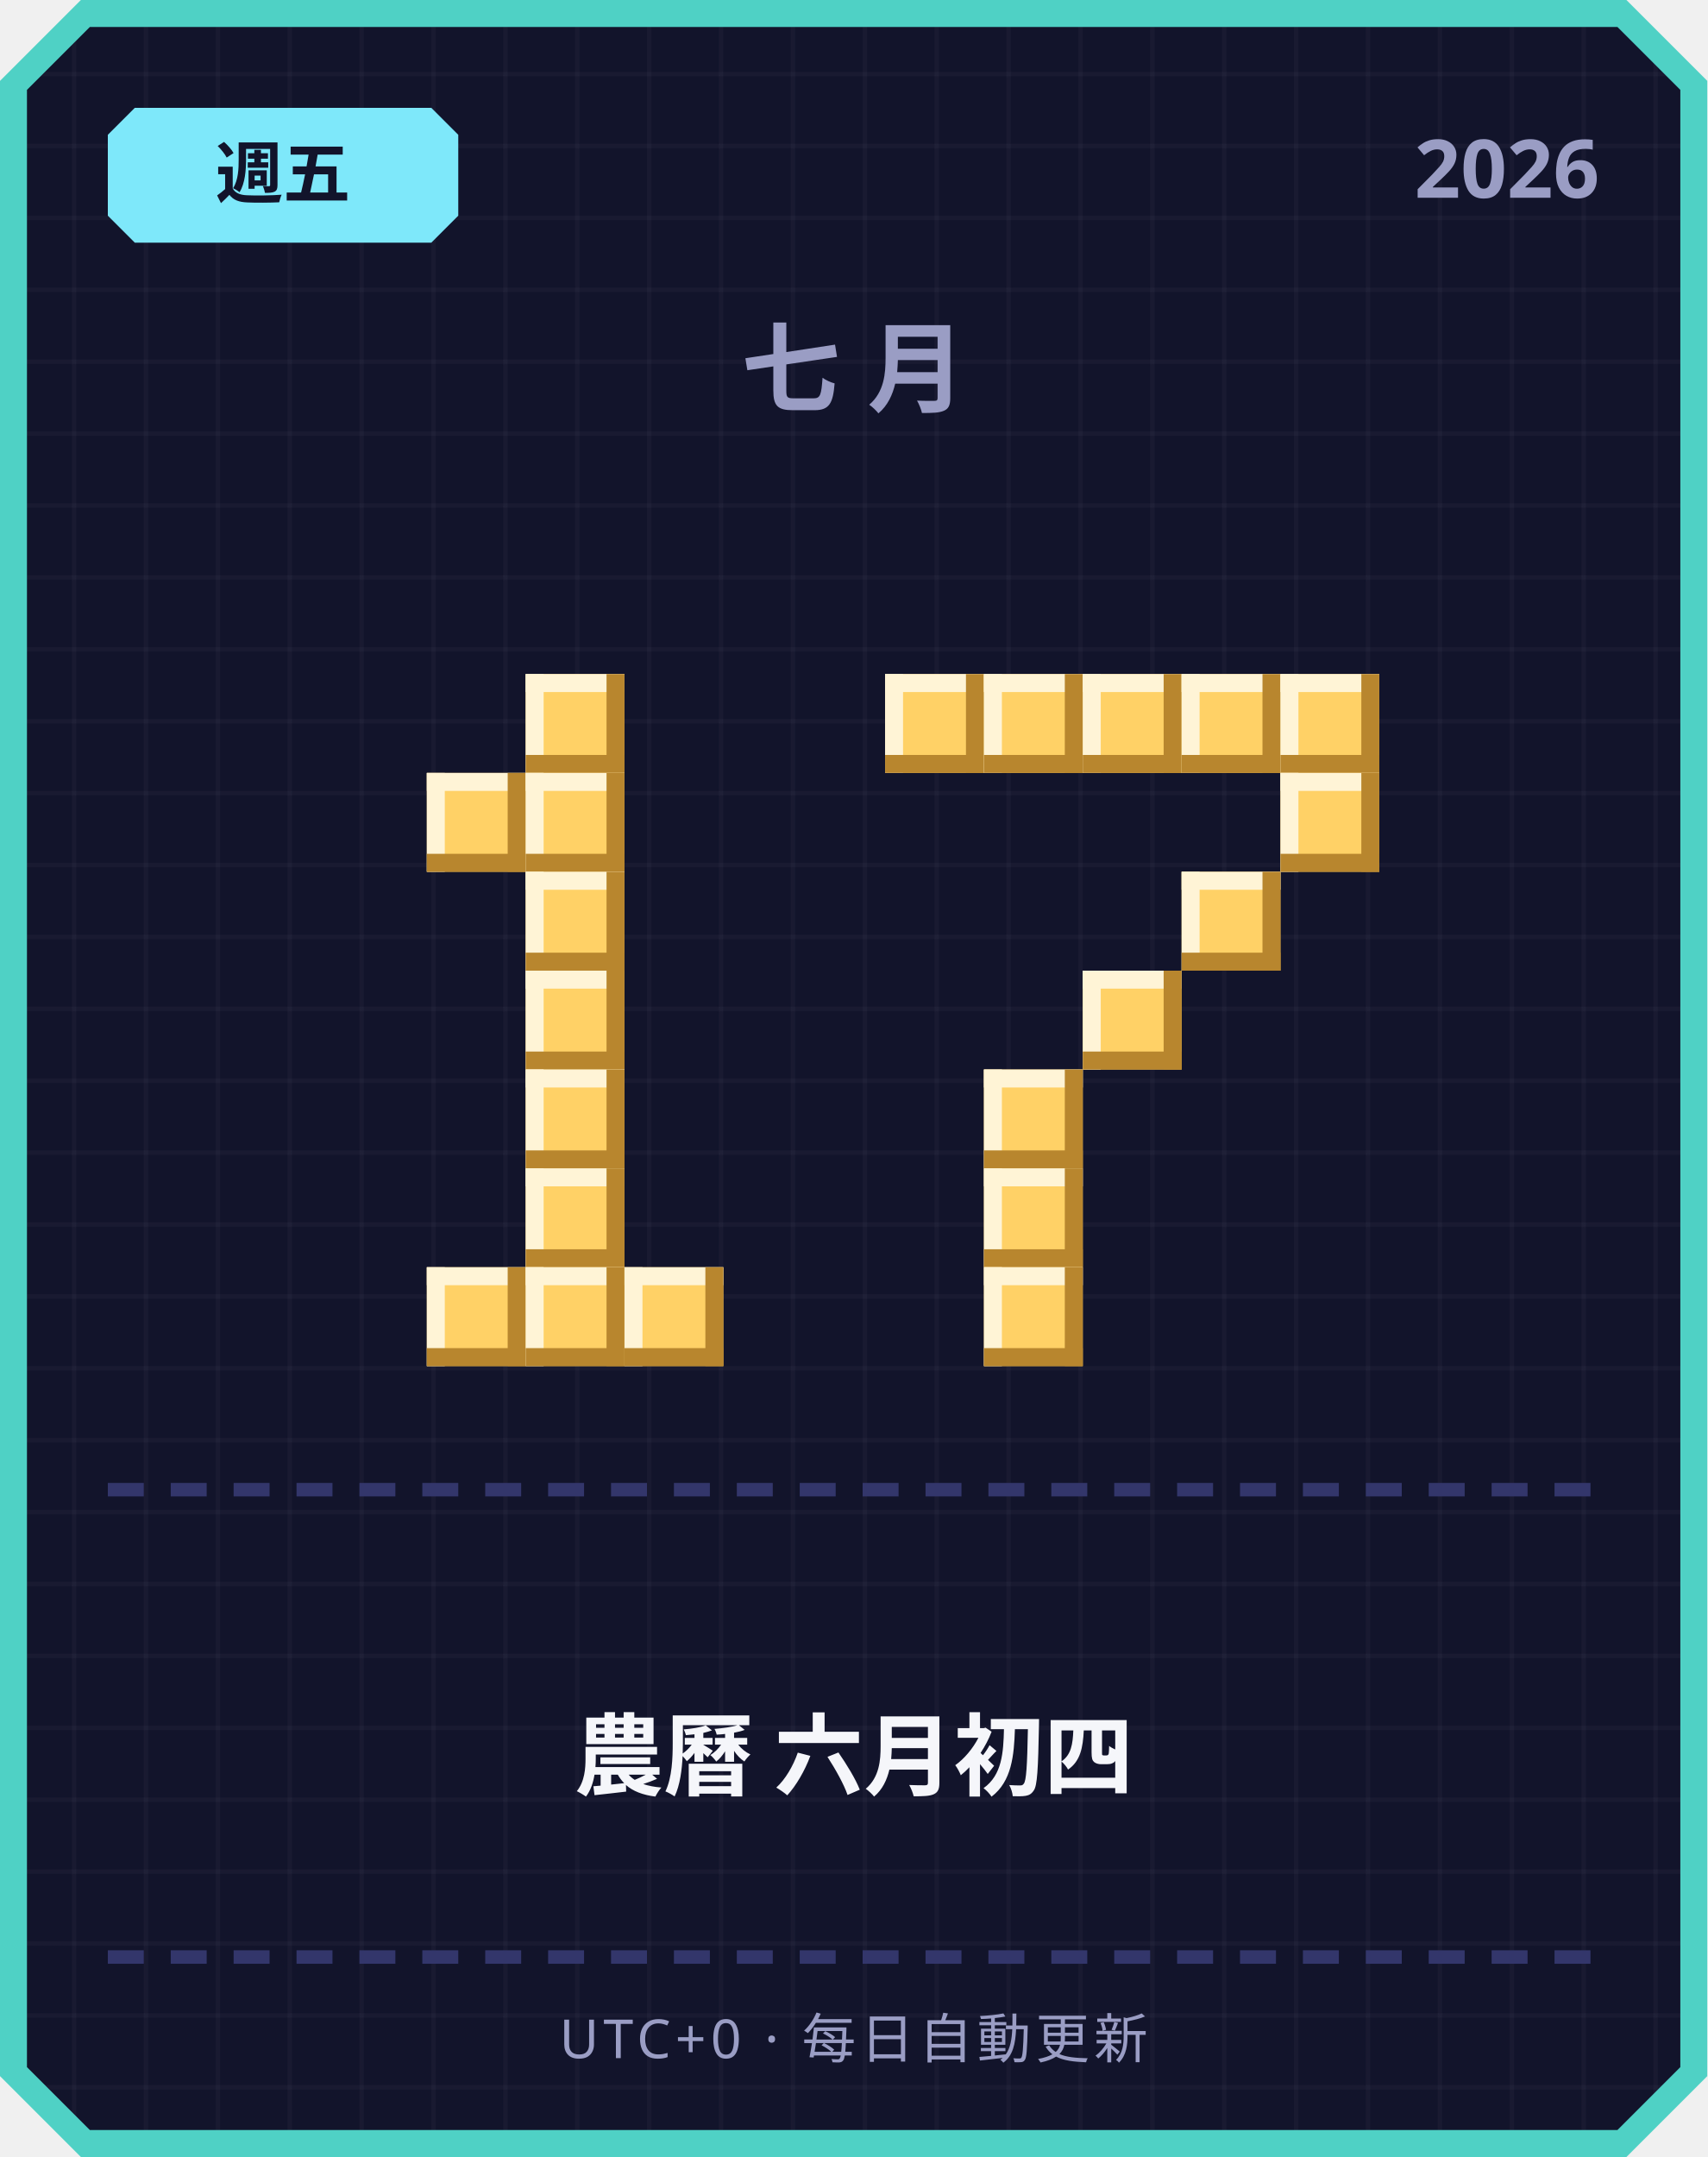
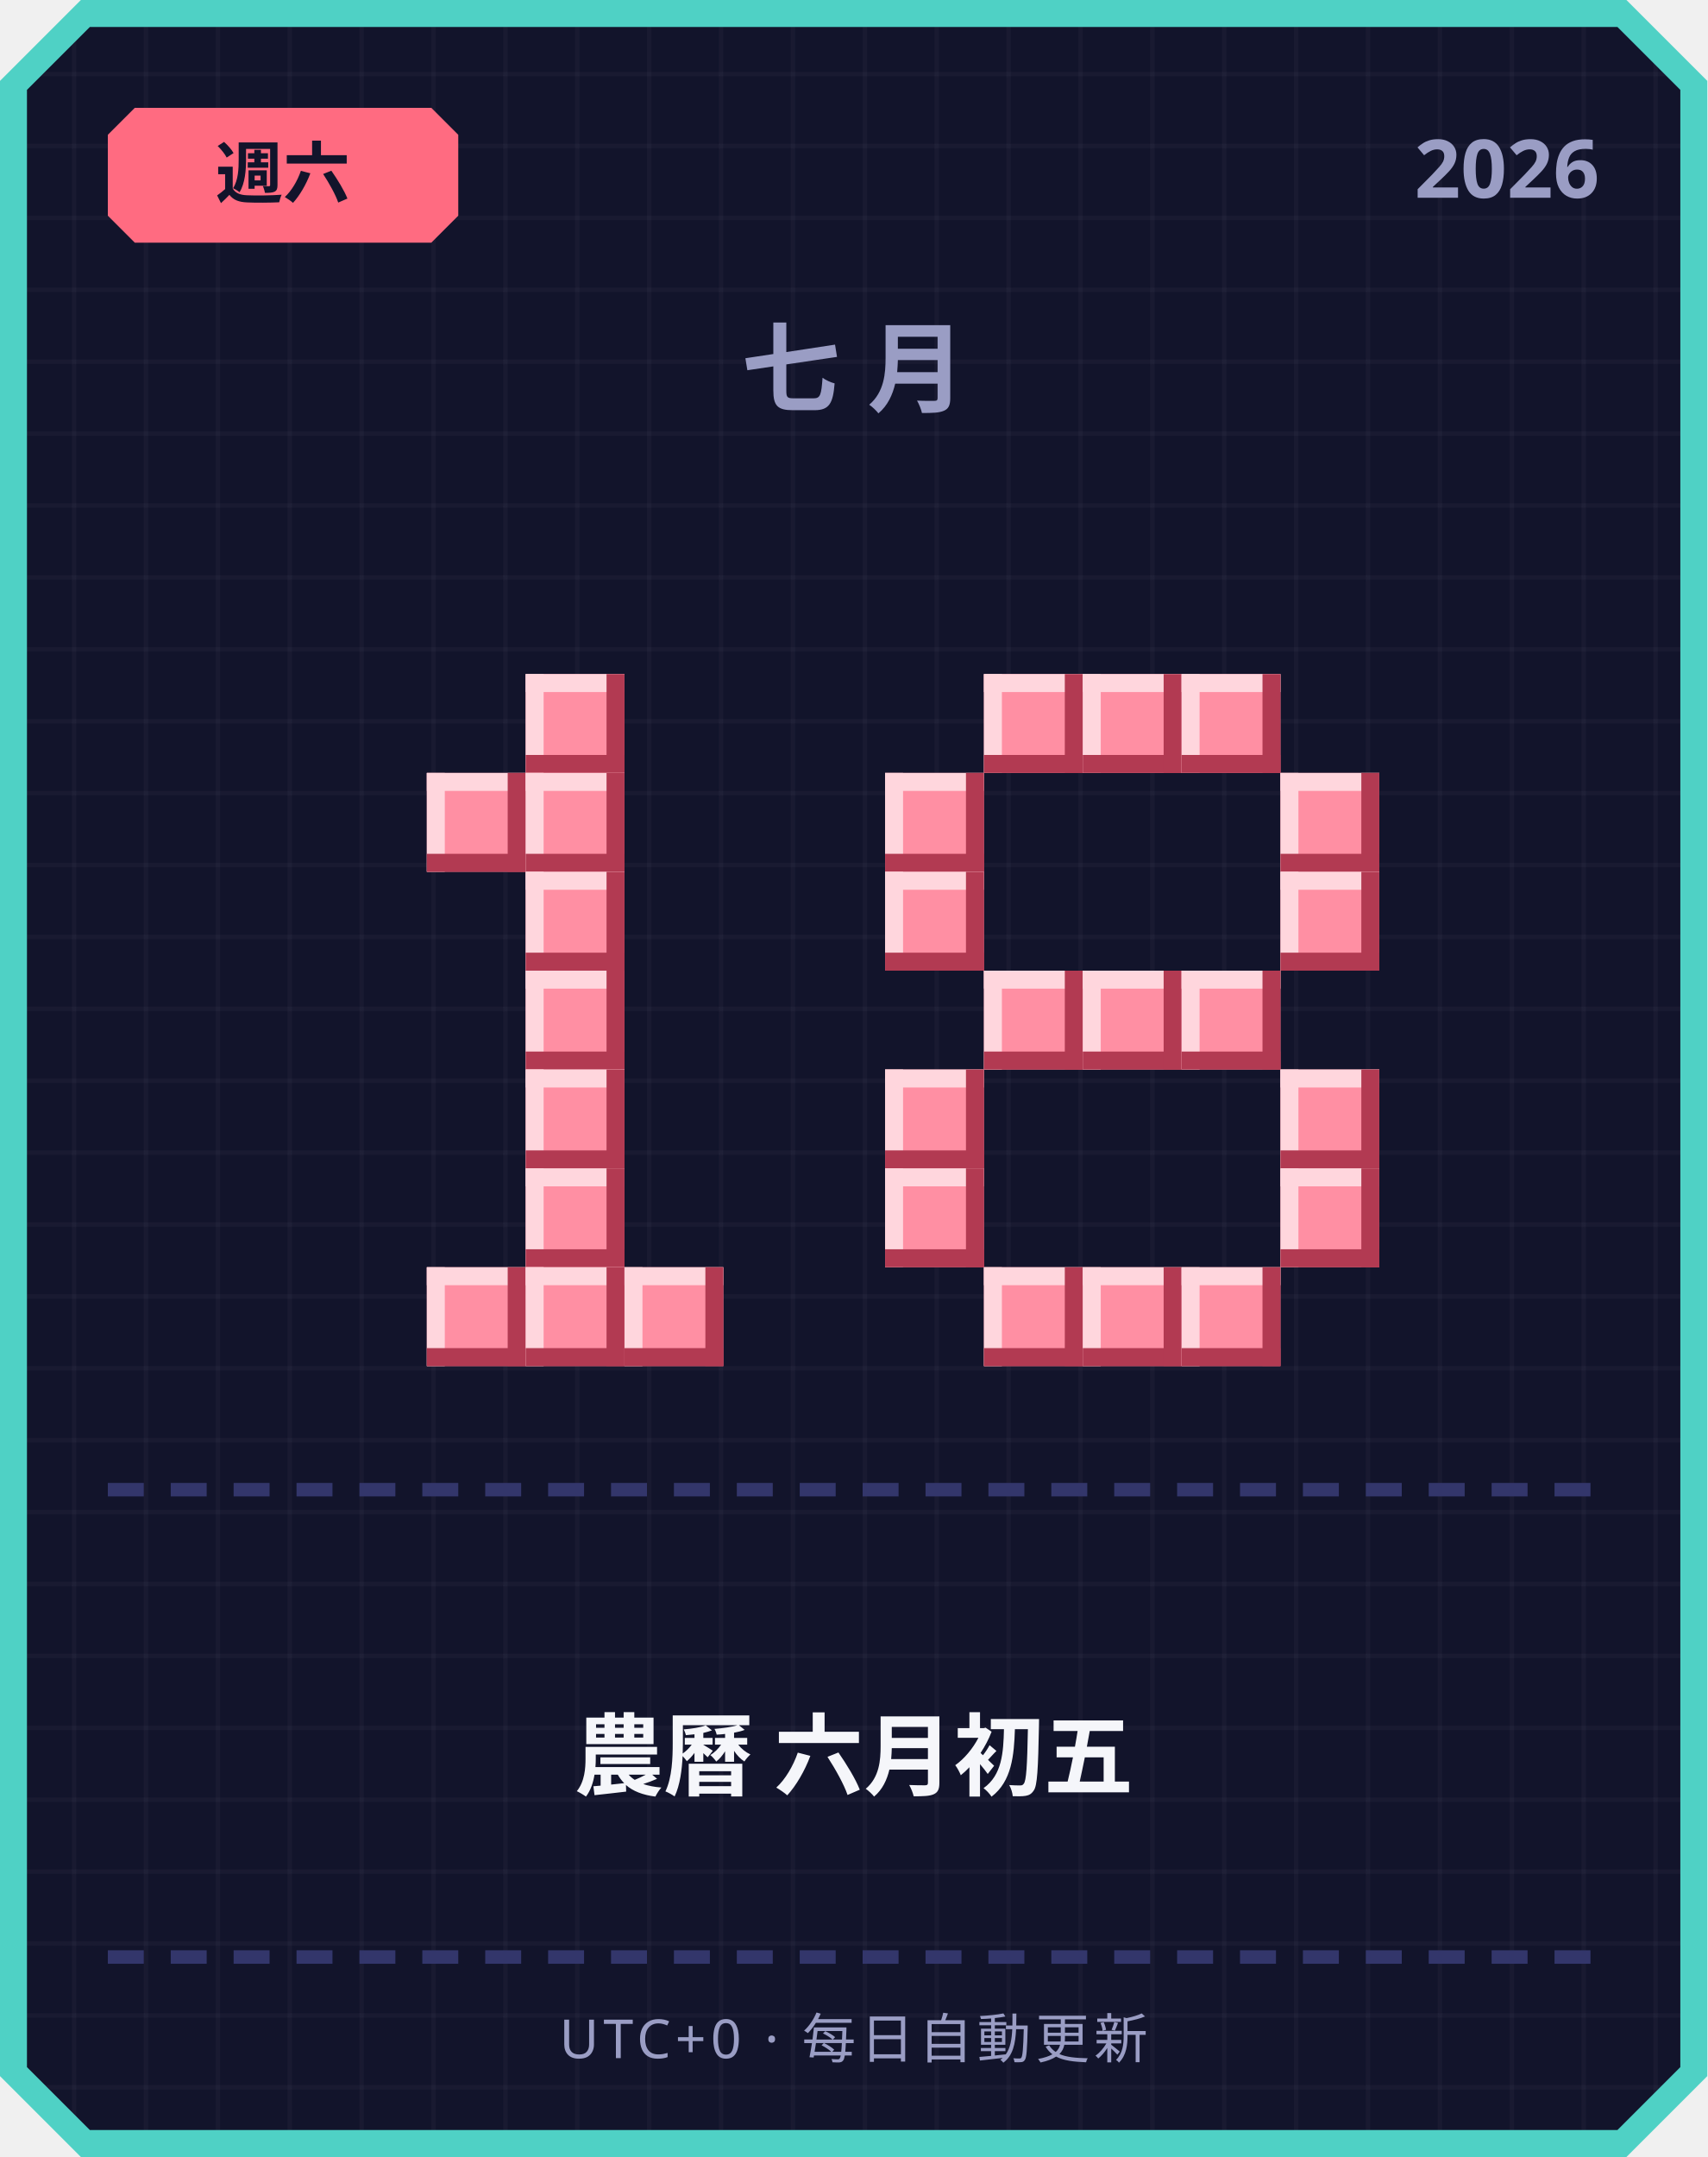
<svg xmlns="http://www.w3.org/2000/svg" width="380" height="480" viewBox="0 0 380 480">
  <defs>
    <pattern id="grid" width="16" height="16" patternUnits="userSpaceOnUse">
      <rect width="16" height="16" fill="#12142b" />
      <rect width="1" height="16" fill="#ffffff" opacity="0.03" />
      <rect width="16" height="1" fill="#ffffff" opacity="0.03" />
    </pattern>
  </defs>
  <path d="M 18,0 L 362,0 L 380,18 L 380,462 L 362,480 L 18,480 L 0,462 L 0,18 Z" fill="#4fd1c5" />
  <path d="M 20,6 L 360,6 L 374,20 L 374,460 L 360,474 L 20,474 L 6,460 L 6,20 Z" fill="url(#grid)" />
-   <path d="M 30,24 L 96,24 L 102,30 L 102,48 L 96,54 L 30,54 L 24,48 L 24,30 Z" fill="#7ee8fa" />
-   <text x="63" y="44" text-anchor="middle" font-family="'Segoe UI', sans-serif" font-size="15" font-weight="700" fill="#12142b">週五</text>
+   <path d="M 30,24 L 96,24 L 102,30 L 102,48 L 96,54 L 30,54 L 24,48 L 24,30 Z" fill="#ff6b81" />
+   <text x="63" y="44" text-anchor="middle" font-family="'Segoe UI', sans-serif" font-size="15" font-weight="700" fill="#12142b">週六</text>
  <text x="356" y="44" text-anchor="end" font-family="'Segoe UI', sans-serif" font-size="18" font-weight="700" fill="#9a9dc4">2026</text>
  <text x="190" y="90" text-anchor="middle" font-family="'Segoe UI', sans-serif" font-size="22" font-weight="700" letter-spacing="6" fill="#9a9dc4">七月</text>
-   <rect x="117" y="150" width="22" height="22" fill="#ffd166" />
-   <rect x="117" y="150" width="22" height="4" fill="#fff4d6" />
-   <rect x="117" y="150" width="4" height="22" fill="#fff4d6" />
-   <rect x="117" y="168" width="22" height="4" fill="#b8862e" />
-   <rect x="135" y="150" width="4" height="22" fill="#b8862e" />
-   <rect x="95" y="172" width="22" height="22" fill="#ffd166" />
-   <rect x="95" y="172" width="22" height="4" fill="#fff4d6" />
-   <rect x="95" y="172" width="4" height="22" fill="#fff4d6" />
-   <rect x="95" y="190" width="22" height="4" fill="#b8862e" />
-   <rect x="113" y="172" width="4" height="22" fill="#b8862e" />
-   <rect x="117" y="172" width="22" height="22" fill="#ffd166" />
-   <rect x="117" y="172" width="22" height="4" fill="#fff4d6" />
-   <rect x="117" y="172" width="4" height="22" fill="#fff4d6" />
-   <rect x="117" y="190" width="22" height="4" fill="#b8862e" />
-   <rect x="135" y="172" width="4" height="22" fill="#b8862e" />
-   <rect x="117" y="194" width="22" height="22" fill="#ffd166" />
-   <rect x="117" y="194" width="22" height="4" fill="#fff4d6" />
-   <rect x="117" y="194" width="4" height="22" fill="#fff4d6" />
-   <rect x="117" y="212" width="22" height="4" fill="#b8862e" />
-   <rect x="135" y="194" width="4" height="22" fill="#b8862e" />
-   <rect x="117" y="216" width="22" height="22" fill="#ffd166" />
-   <rect x="117" y="216" width="22" height="4" fill="#fff4d6" />
-   <rect x="117" y="216" width="4" height="22" fill="#fff4d6" />
-   <rect x="117" y="234" width="22" height="4" fill="#b8862e" />
-   <rect x="135" y="216" width="4" height="22" fill="#b8862e" />
-   <rect x="117" y="238" width="22" height="22" fill="#ffd166" />
-   <rect x="117" y="238" width="22" height="4" fill="#fff4d6" />
-   <rect x="117" y="238" width="4" height="22" fill="#fff4d6" />
-   <rect x="117" y="256" width="22" height="4" fill="#b8862e" />
-   <rect x="135" y="238" width="4" height="22" fill="#b8862e" />
-   <rect x="117" y="260" width="22" height="22" fill="#ffd166" />
-   <rect x="117" y="260" width="22" height="4" fill="#fff4d6" />
-   <rect x="117" y="260" width="4" height="22" fill="#fff4d6" />
-   <rect x="117" y="278" width="22" height="4" fill="#b8862e" />
-   <rect x="135" y="260" width="4" height="22" fill="#b8862e" />
-   <rect x="95" y="282" width="22" height="22" fill="#ffd166" />
-   <rect x="95" y="282" width="22" height="4" fill="#fff4d6" />
-   <rect x="95" y="282" width="4" height="22" fill="#fff4d6" />
-   <rect x="95" y="300" width="22" height="4" fill="#b8862e" />
-   <rect x="113" y="282" width="4" height="22" fill="#b8862e" />
-   <rect x="117" y="282" width="22" height="22" fill="#ffd166" />
-   <rect x="117" y="282" width="22" height="4" fill="#fff4d6" />
-   <rect x="117" y="282" width="4" height="22" fill="#fff4d6" />
-   <rect x="117" y="300" width="22" height="4" fill="#b8862e" />
-   <rect x="135" y="282" width="4" height="22" fill="#b8862e" />
-   <rect x="139" y="282" width="22" height="22" fill="#ffd166" />
-   <rect x="139" y="282" width="22" height="4" fill="#fff4d6" />
-   <rect x="139" y="282" width="4" height="22" fill="#fff4d6" />
-   <rect x="139" y="300" width="22" height="4" fill="#b8862e" />
-   <rect x="157" y="282" width="4" height="22" fill="#b8862e" />
-   <rect x="197" y="150" width="22" height="22" fill="#ffd166" />
-   <rect x="197" y="150" width="22" height="4" fill="#fff4d6" />
-   <rect x="197" y="150" width="4" height="22" fill="#fff4d6" />
-   <rect x="197" y="168" width="22" height="4" fill="#b8862e" />
-   <rect x="215" y="150" width="4" height="22" fill="#b8862e" />
-   <rect x="219" y="150" width="22" height="22" fill="#ffd166" />
-   <rect x="219" y="150" width="22" height="4" fill="#fff4d6" />
-   <rect x="219" y="150" width="4" height="22" fill="#fff4d6" />
-   <rect x="219" y="168" width="22" height="4" fill="#b8862e" />
-   <rect x="237" y="150" width="4" height="22" fill="#b8862e" />
-   <rect x="241" y="150" width="22" height="22" fill="#ffd166" />
-   <rect x="241" y="150" width="22" height="4" fill="#fff4d6" />
-   <rect x="241" y="150" width="4" height="22" fill="#fff4d6" />
-   <rect x="241" y="168" width="22" height="4" fill="#b8862e" />
-   <rect x="259" y="150" width="4" height="22" fill="#b8862e" />
-   <rect x="263" y="150" width="22" height="22" fill="#ffd166" />
-   <rect x="263" y="150" width="22" height="4" fill="#fff4d6" />
-   <rect x="263" y="150" width="4" height="22" fill="#fff4d6" />
-   <rect x="263" y="168" width="22" height="4" fill="#b8862e" />
-   <rect x="281" y="150" width="4" height="22" fill="#b8862e" />
-   <rect x="285" y="150" width="22" height="22" fill="#ffd166" />
-   <rect x="285" y="150" width="22" height="4" fill="#fff4d6" />
-   <rect x="285" y="150" width="4" height="22" fill="#fff4d6" />
-   <rect x="285" y="168" width="22" height="4" fill="#b8862e" />
-   <rect x="303" y="150" width="4" height="22" fill="#b8862e" />
-   <rect x="285" y="172" width="22" height="22" fill="#ffd166" />
-   <rect x="285" y="172" width="22" height="4" fill="#fff4d6" />
-   <rect x="285" y="172" width="4" height="22" fill="#fff4d6" />
-   <rect x="285" y="190" width="22" height="4" fill="#b8862e" />
-   <rect x="303" y="172" width="4" height="22" fill="#b8862e" />
-   <rect x="263" y="194" width="22" height="22" fill="#ffd166" />
-   <rect x="263" y="194" width="22" height="4" fill="#fff4d6" />
-   <rect x="263" y="194" width="4" height="22" fill="#fff4d6" />
-   <rect x="263" y="212" width="22" height="4" fill="#b8862e" />
-   <rect x="281" y="194" width="4" height="22" fill="#b8862e" />
-   <rect x="241" y="216" width="22" height="22" fill="#ffd166" />
-   <rect x="241" y="216" width="22" height="4" fill="#fff4d6" />
-   <rect x="241" y="216" width="4" height="22" fill="#fff4d6" />
-   <rect x="241" y="234" width="22" height="4" fill="#b8862e" />
-   <rect x="259" y="216" width="4" height="22" fill="#b8862e" />
-   <rect x="219" y="238" width="22" height="22" fill="#ffd166" />
-   <rect x="219" y="238" width="22" height="4" fill="#fff4d6" />
-   <rect x="219" y="238" width="4" height="22" fill="#fff4d6" />
-   <rect x="219" y="256" width="22" height="4" fill="#b8862e" />
-   <rect x="237" y="238" width="4" height="22" fill="#b8862e" />
-   <rect x="219" y="260" width="22" height="22" fill="#ffd166" />
-   <rect x="219" y="260" width="22" height="4" fill="#fff4d6" />
-   <rect x="219" y="260" width="4" height="22" fill="#fff4d6" />
-   <rect x="219" y="278" width="22" height="4" fill="#b8862e" />
-   <rect x="237" y="260" width="4" height="22" fill="#b8862e" />
-   <rect x="219" y="282" width="22" height="22" fill="#ffd166" />
-   <rect x="219" y="282" width="22" height="4" fill="#fff4d6" />
-   <rect x="219" y="282" width="4" height="22" fill="#fff4d6" />
-   <rect x="219" y="300" width="22" height="4" fill="#b8862e" />
-   <rect x="237" y="282" width="4" height="22" fill="#b8862e" />
+   <rect x="117" y="150" width="22" height="22" fill="#ff8fa3" />
+   <rect x="117" y="150" width="22" height="4" fill="#ffd6dd" />
+   <rect x="117" y="150" width="4" height="22" fill="#ffd6dd" />
+   <rect x="117" y="168" width="22" height="4" fill="#b23a52" />
+   <rect x="135" y="150" width="4" height="22" fill="#b23a52" />
+   <rect x="95" y="172" width="22" height="22" fill="#ff8fa3" />
+   <rect x="95" y="172" width="22" height="4" fill="#ffd6dd" />
+   <rect x="95" y="172" width="4" height="22" fill="#ffd6dd" />
+   <rect x="95" y="190" width="22" height="4" fill="#b23a52" />
+   <rect x="113" y="172" width="4" height="22" fill="#b23a52" />
+   <rect x="117" y="172" width="22" height="22" fill="#ff8fa3" />
+   <rect x="117" y="172" width="22" height="4" fill="#ffd6dd" />
+   <rect x="117" y="172" width="4" height="22" fill="#ffd6dd" />
+   <rect x="117" y="190" width="22" height="4" fill="#b23a52" />
+   <rect x="135" y="172" width="4" height="22" fill="#b23a52" />
+   <rect x="117" y="194" width="22" height="22" fill="#ff8fa3" />
+   <rect x="117" y="194" width="22" height="4" fill="#ffd6dd" />
+   <rect x="117" y="194" width="4" height="22" fill="#ffd6dd" />
+   <rect x="117" y="212" width="22" height="4" fill="#b23a52" />
+   <rect x="135" y="194" width="4" height="22" fill="#b23a52" />
+   <rect x="117" y="216" width="22" height="22" fill="#ff8fa3" />
+   <rect x="117" y="216" width="22" height="4" fill="#ffd6dd" />
+   <rect x="117" y="216" width="4" height="22" fill="#ffd6dd" />
+   <rect x="117" y="234" width="22" height="4" fill="#b23a52" />
+   <rect x="135" y="216" width="4" height="22" fill="#b23a52" />
+   <rect x="117" y="238" width="22" height="22" fill="#ff8fa3" />
+   <rect x="117" y="238" width="22" height="4" fill="#ffd6dd" />
+   <rect x="117" y="238" width="4" height="22" fill="#ffd6dd" />
+   <rect x="117" y="256" width="22" height="4" fill="#b23a52" />
+   <rect x="135" y="238" width="4" height="22" fill="#b23a52" />
+   <rect x="117" y="260" width="22" height="22" fill="#ff8fa3" />
+   <rect x="117" y="260" width="22" height="4" fill="#ffd6dd" />
+   <rect x="117" y="260" width="4" height="22" fill="#ffd6dd" />
+   <rect x="117" y="278" width="22" height="4" fill="#b23a52" />
+   <rect x="135" y="260" width="4" height="22" fill="#b23a52" />
+   <rect x="95" y="282" width="22" height="22" fill="#ff8fa3" />
+   <rect x="95" y="282" width="22" height="4" fill="#ffd6dd" />
+   <rect x="95" y="282" width="4" height="22" fill="#ffd6dd" />
+   <rect x="95" y="300" width="22" height="4" fill="#b23a52" />
+   <rect x="113" y="282" width="4" height="22" fill="#b23a52" />
+   <rect x="117" y="282" width="22" height="22" fill="#ff8fa3" />
+   <rect x="117" y="282" width="22" height="4" fill="#ffd6dd" />
+   <rect x="117" y="282" width="4" height="22" fill="#ffd6dd" />
+   <rect x="117" y="300" width="22" height="4" fill="#b23a52" />
+   <rect x="135" y="282" width="4" height="22" fill="#b23a52" />
+   <rect x="139" y="282" width="22" height="22" fill="#ff8fa3" />
+   <rect x="139" y="282" width="22" height="4" fill="#ffd6dd" />
+   <rect x="139" y="282" width="4" height="22" fill="#ffd6dd" />
+   <rect x="139" y="300" width="22" height="4" fill="#b23a52" />
+   <rect x="157" y="282" width="4" height="22" fill="#b23a52" />
+   <rect x="219" y="150" width="22" height="22" fill="#ff8fa3" />
+   <rect x="219" y="150" width="22" height="4" fill="#ffd6dd" />
+   <rect x="219" y="150" width="4" height="22" fill="#ffd6dd" />
+   <rect x="219" y="168" width="22" height="4" fill="#b23a52" />
+   <rect x="237" y="150" width="4" height="22" fill="#b23a52" />
+   <rect x="241" y="150" width="22" height="22" fill="#ff8fa3" />
+   <rect x="241" y="150" width="22" height="4" fill="#ffd6dd" />
+   <rect x="241" y="150" width="4" height="22" fill="#ffd6dd" />
+   <rect x="241" y="168" width="22" height="4" fill="#b23a52" />
+   <rect x="259" y="150" width="4" height="22" fill="#b23a52" />
+   <rect x="263" y="150" width="22" height="22" fill="#ff8fa3" />
+   <rect x="263" y="150" width="22" height="4" fill="#ffd6dd" />
+   <rect x="263" y="150" width="4" height="22" fill="#ffd6dd" />
+   <rect x="263" y="168" width="22" height="4" fill="#b23a52" />
+   <rect x="281" y="150" width="4" height="22" fill="#b23a52" />
+   <rect x="197" y="172" width="22" height="22" fill="#ff8fa3" />
+   <rect x="197" y="172" width="22" height="4" fill="#ffd6dd" />
+   <rect x="197" y="172" width="4" height="22" fill="#ffd6dd" />
+   <rect x="197" y="190" width="22" height="4" fill="#b23a52" />
+   <rect x="215" y="172" width="4" height="22" fill="#b23a52" />
+   <rect x="285" y="172" width="22" height="22" fill="#ff8fa3" />
+   <rect x="285" y="172" width="22" height="4" fill="#ffd6dd" />
+   <rect x="285" y="172" width="4" height="22" fill="#ffd6dd" />
+   <rect x="285" y="190" width="22" height="4" fill="#b23a52" />
+   <rect x="303" y="172" width="4" height="22" fill="#b23a52" />
+   <rect x="197" y="194" width="22" height="22" fill="#ff8fa3" />
+   <rect x="197" y="194" width="22" height="4" fill="#ffd6dd" />
+   <rect x="197" y="194" width="4" height="22" fill="#ffd6dd" />
+   <rect x="197" y="212" width="22" height="4" fill="#b23a52" />
+   <rect x="215" y="194" width="4" height="22" fill="#b23a52" />
+   <rect x="285" y="194" width="22" height="22" fill="#ff8fa3" />
+   <rect x="285" y="194" width="22" height="4" fill="#ffd6dd" />
+   <rect x="285" y="194" width="4" height="22" fill="#ffd6dd" />
+   <rect x="285" y="212" width="22" height="4" fill="#b23a52" />
+   <rect x="303" y="194" width="4" height="22" fill="#b23a52" />
+   <rect x="219" y="216" width="22" height="22" fill="#ff8fa3" />
+   <rect x="219" y="216" width="22" height="4" fill="#ffd6dd" />
+   <rect x="219" y="216" width="4" height="22" fill="#ffd6dd" />
+   <rect x="219" y="234" width="22" height="4" fill="#b23a52" />
+   <rect x="237" y="216" width="4" height="22" fill="#b23a52" />
+   <rect x="241" y="216" width="22" height="22" fill="#ff8fa3" />
+   <rect x="241" y="216" width="22" height="4" fill="#ffd6dd" />
+   <rect x="241" y="216" width="4" height="22" fill="#ffd6dd" />
+   <rect x="241" y="234" width="22" height="4" fill="#b23a52" />
+   <rect x="259" y="216" width="4" height="22" fill="#b23a52" />
+   <rect x="263" y="216" width="22" height="22" fill="#ff8fa3" />
+   <rect x="263" y="216" width="22" height="4" fill="#ffd6dd" />
+   <rect x="263" y="216" width="4" height="22" fill="#ffd6dd" />
+   <rect x="263" y="234" width="22" height="4" fill="#b23a52" />
+   <rect x="281" y="216" width="4" height="22" fill="#b23a52" />
+   <rect x="197" y="238" width="22" height="22" fill="#ff8fa3" />
+   <rect x="197" y="238" width="22" height="4" fill="#ffd6dd" />
+   <rect x="197" y="238" width="4" height="22" fill="#ffd6dd" />
+   <rect x="197" y="256" width="22" height="4" fill="#b23a52" />
+   <rect x="215" y="238" width="4" height="22" fill="#b23a52" />
+   <rect x="285" y="238" width="22" height="22" fill="#ff8fa3" />
+   <rect x="285" y="238" width="22" height="4" fill="#ffd6dd" />
+   <rect x="285" y="238" width="4" height="22" fill="#ffd6dd" />
+   <rect x="285" y="256" width="22" height="4" fill="#b23a52" />
+   <rect x="303" y="238" width="4" height="22" fill="#b23a52" />
+   <rect x="197" y="260" width="22" height="22" fill="#ff8fa3" />
+   <rect x="197" y="260" width="22" height="4" fill="#ffd6dd" />
+   <rect x="197" y="260" width="4" height="22" fill="#ffd6dd" />
+   <rect x="197" y="278" width="22" height="4" fill="#b23a52" />
+   <rect x="215" y="260" width="4" height="22" fill="#b23a52" />
+   <rect x="285" y="260" width="22" height="22" fill="#ff8fa3" />
+   <rect x="285" y="260" width="22" height="4" fill="#ffd6dd" />
+   <rect x="285" y="260" width="4" height="22" fill="#ffd6dd" />
+   <rect x="285" y="278" width="22" height="4" fill="#b23a52" />
+   <rect x="303" y="260" width="4" height="22" fill="#b23a52" />
+   <rect x="219" y="282" width="22" height="22" fill="#ff8fa3" />
+   <rect x="219" y="282" width="22" height="4" fill="#ffd6dd" />
+   <rect x="219" y="282" width="4" height="22" fill="#ffd6dd" />
+   <rect x="219" y="300" width="22" height="4" fill="#b23a52" />
+   <rect x="237" y="282" width="4" height="22" fill="#b23a52" />
+   <rect x="241" y="282" width="22" height="22" fill="#ff8fa3" />
+   <rect x="241" y="282" width="22" height="4" fill="#ffd6dd" />
+   <rect x="241" y="282" width="4" height="22" fill="#ffd6dd" />
+   <rect x="241" y="300" width="22" height="4" fill="#b23a52" />
+   <rect x="259" y="282" width="4" height="22" fill="#b23a52" />
+   <rect x="263" y="282" width="22" height="22" fill="#ff8fa3" />
+   <rect x="263" y="282" width="22" height="4" fill="#ffd6dd" />
+   <rect x="263" y="282" width="4" height="22" fill="#ffd6dd" />
+   <rect x="263" y="300" width="22" height="4" fill="#b23a52" />
+   <rect x="281" y="282" width="4" height="22" fill="#b23a52" />
  <rect x="24" y="330" width="8" height="3" fill="#33366b" />
  <rect x="38" y="330" width="8" height="3" fill="#33366b" />
  <rect x="52" y="330" width="8" height="3" fill="#33366b" />
  <rect x="66" y="330" width="8" height="3" fill="#33366b" />
  <rect x="80" y="330" width="8" height="3" fill="#33366b" />
  <rect x="94" y="330" width="8" height="3" fill="#33366b" />
  <rect x="108" y="330" width="8" height="3" fill="#33366b" />
  <rect x="122" y="330" width="8" height="3" fill="#33366b" />
  <rect x="136" y="330" width="8" height="3" fill="#33366b" />
  <rect x="150" y="330" width="8" height="3" fill="#33366b" />
  <rect x="164" y="330" width="8" height="3" fill="#33366b" />
  <rect x="178" y="330" width="8" height="3" fill="#33366b" />
  <rect x="192" y="330" width="8" height="3" fill="#33366b" />
  <rect x="206" y="330" width="8" height="3" fill="#33366b" />
  <rect x="220" y="330" width="8" height="3" fill="#33366b" />
  <rect x="234" y="330" width="8" height="3" fill="#33366b" />
  <rect x="248" y="330" width="8" height="3" fill="#33366b" />
  <rect x="262" y="330" width="8" height="3" fill="#33366b" />
  <rect x="276" y="330" width="8" height="3" fill="#33366b" />
  <rect x="290" y="330" width="8" height="3" fill="#33366b" />
  <rect x="304" y="330" width="8" height="3" fill="#33366b" />
  <rect x="318" y="330" width="8" height="3" fill="#33366b" />
  <rect x="332" y="330" width="8" height="3" fill="#33366b" />
  <rect x="346" y="330" width="8" height="3" fill="#33366b" />
-   <text x="190" y="398" text-anchor="middle" font-family="'Segoe UI', 'Microsoft JhengHei', sans-serif" font-size="20" font-weight="700" fill="#f5f6fa">農曆 六月初四</text>
+   <text x="190" y="398" text-anchor="middle" font-family="'Segoe UI', 'Microsoft JhengHei', sans-serif" font-size="20" font-weight="700" fill="#f5f6fa">農曆 六月初五</text>
  <rect x="24" y="434" width="8" height="3" fill="#33366b" />
  <rect x="38" y="434" width="8" height="3" fill="#33366b" />
  <rect x="52" y="434" width="8" height="3" fill="#33366b" />
  <rect x="66" y="434" width="8" height="3" fill="#33366b" />
  <rect x="80" y="434" width="8" height="3" fill="#33366b" />
  <rect x="94" y="434" width="8" height="3" fill="#33366b" />
  <rect x="108" y="434" width="8" height="3" fill="#33366b" />
  <rect x="122" y="434" width="8" height="3" fill="#33366b" />
  <rect x="136" y="434" width="8" height="3" fill="#33366b" />
  <rect x="150" y="434" width="8" height="3" fill="#33366b" />
  <rect x="164" y="434" width="8" height="3" fill="#33366b" />
  <rect x="178" y="434" width="8" height="3" fill="#33366b" />
  <rect x="192" y="434" width="8" height="3" fill="#33366b" />
  <rect x="206" y="434" width="8" height="3" fill="#33366b" />
  <rect x="220" y="434" width="8" height="3" fill="#33366b" />
  <rect x="234" y="434" width="8" height="3" fill="#33366b" />
  <rect x="248" y="434" width="8" height="3" fill="#33366b" />
  <rect x="262" y="434" width="8" height="3" fill="#33366b" />
  <rect x="276" y="434" width="8" height="3" fill="#33366b" />
  <rect x="290" y="434" width="8" height="3" fill="#33366b" />
  <rect x="304" y="434" width="8" height="3" fill="#33366b" />
  <rect x="318" y="434" width="8" height="3" fill="#33366b" />
  <rect x="332" y="434" width="8" height="3" fill="#33366b" />
  <rect x="346" y="434" width="8" height="3" fill="#33366b" />
  <text x="190" y="458" text-anchor="middle" font-family="'Segoe UI', sans-serif" font-size="12" letter-spacing="1" fill="#9a9dc4">UTC+0 · 每日自動更新</text>
</svg>
